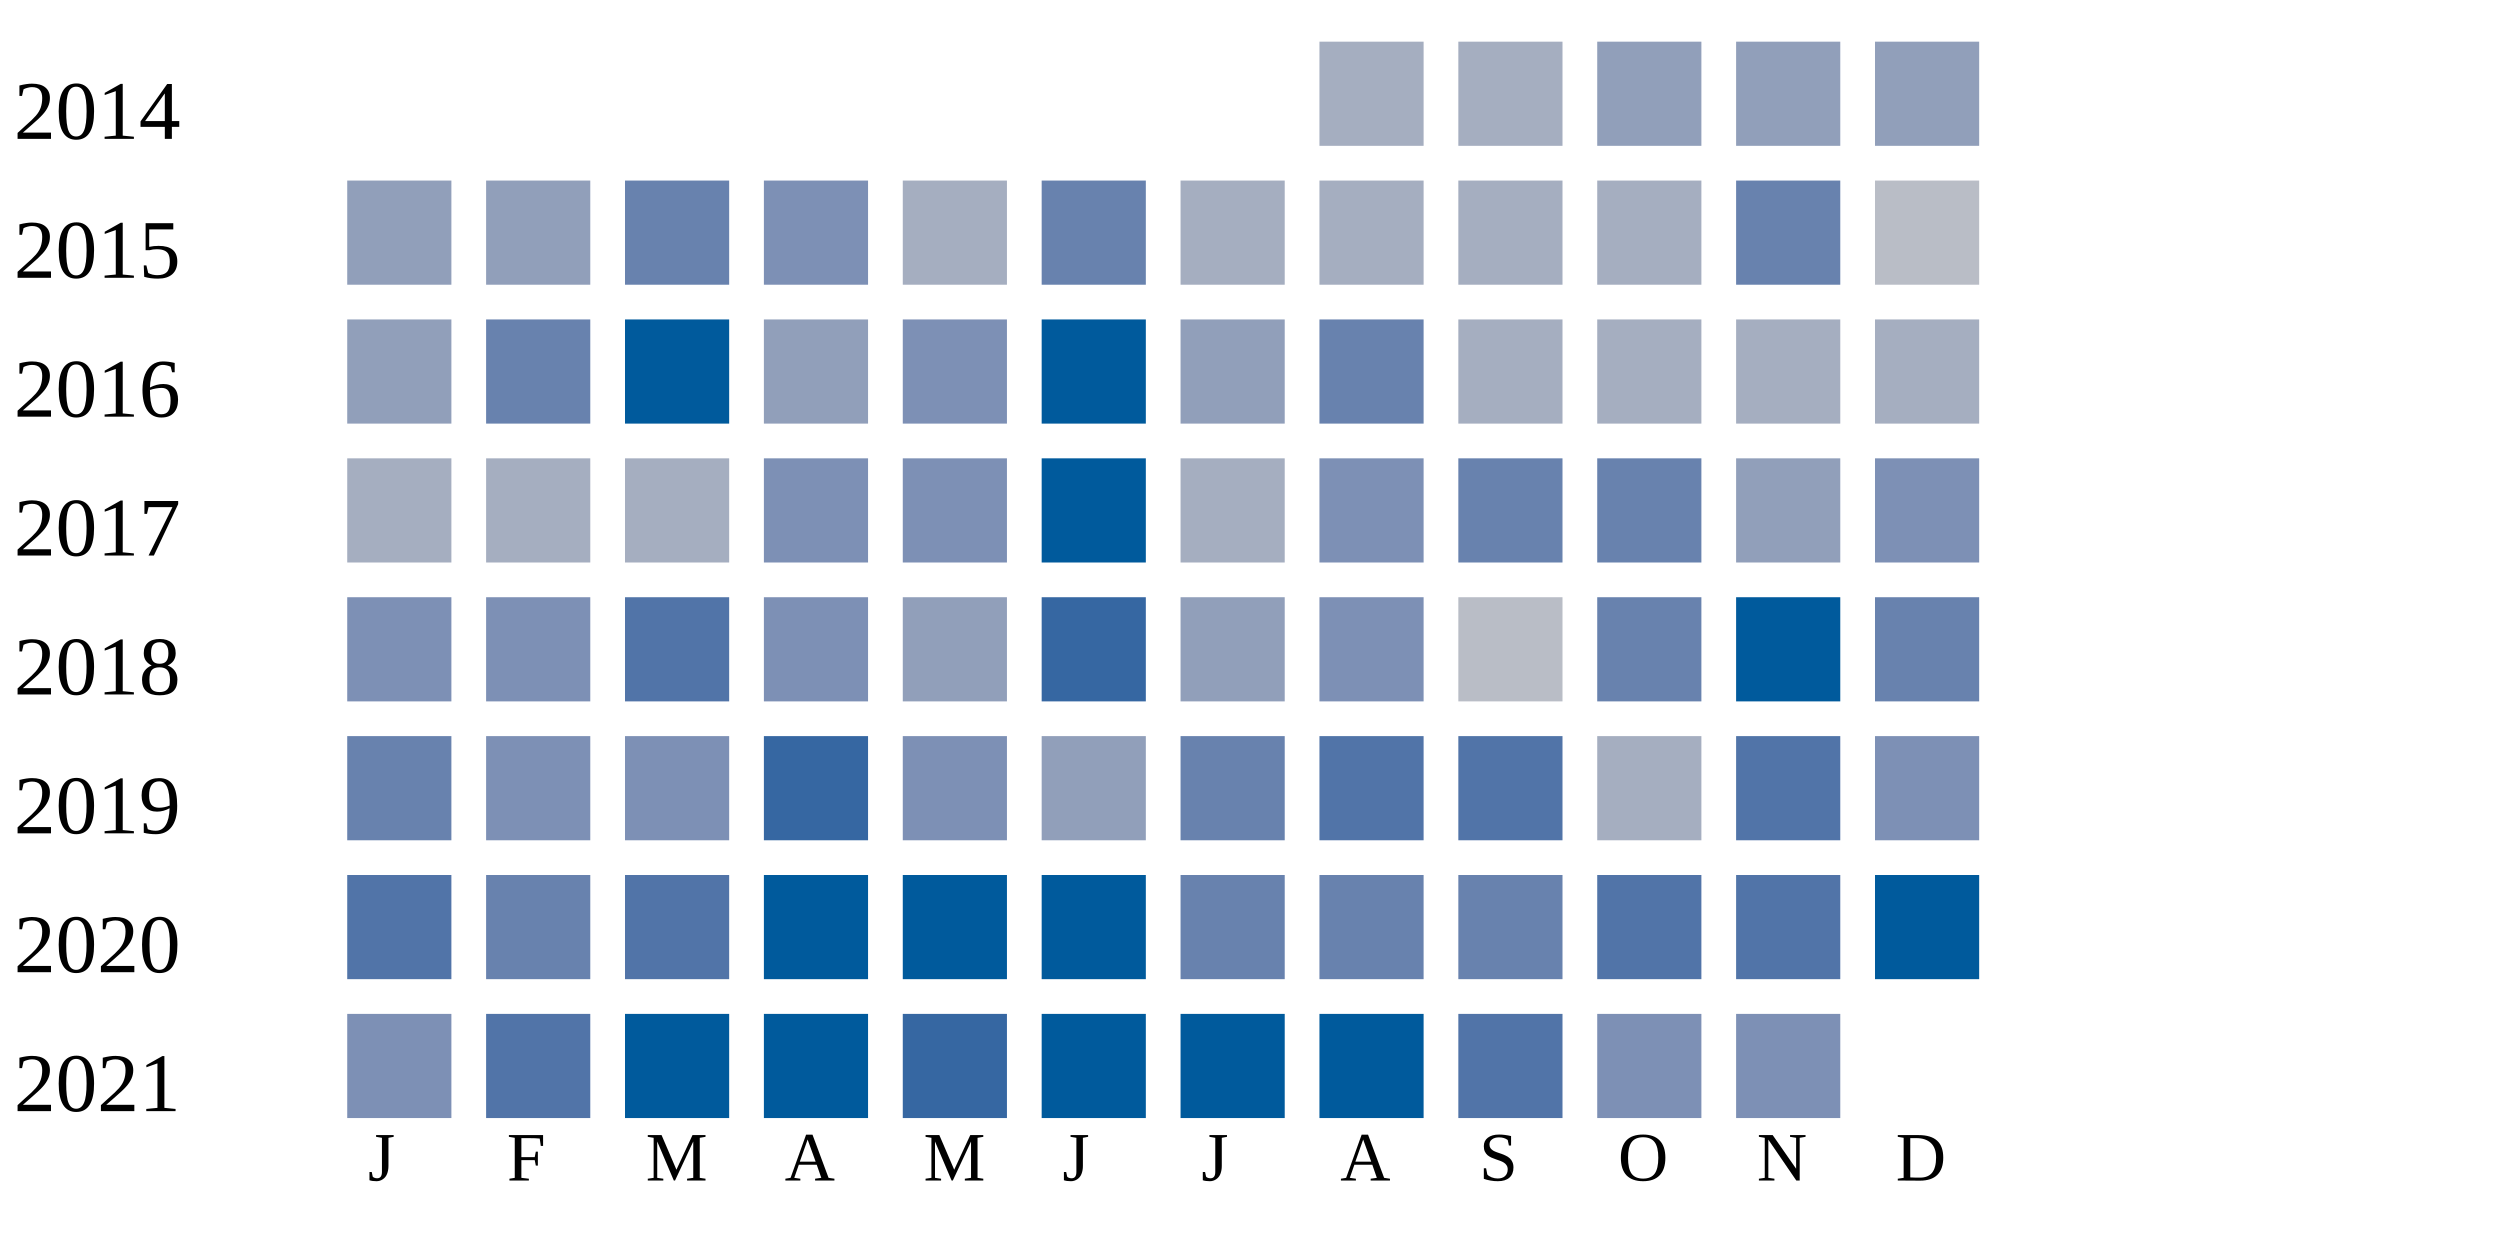
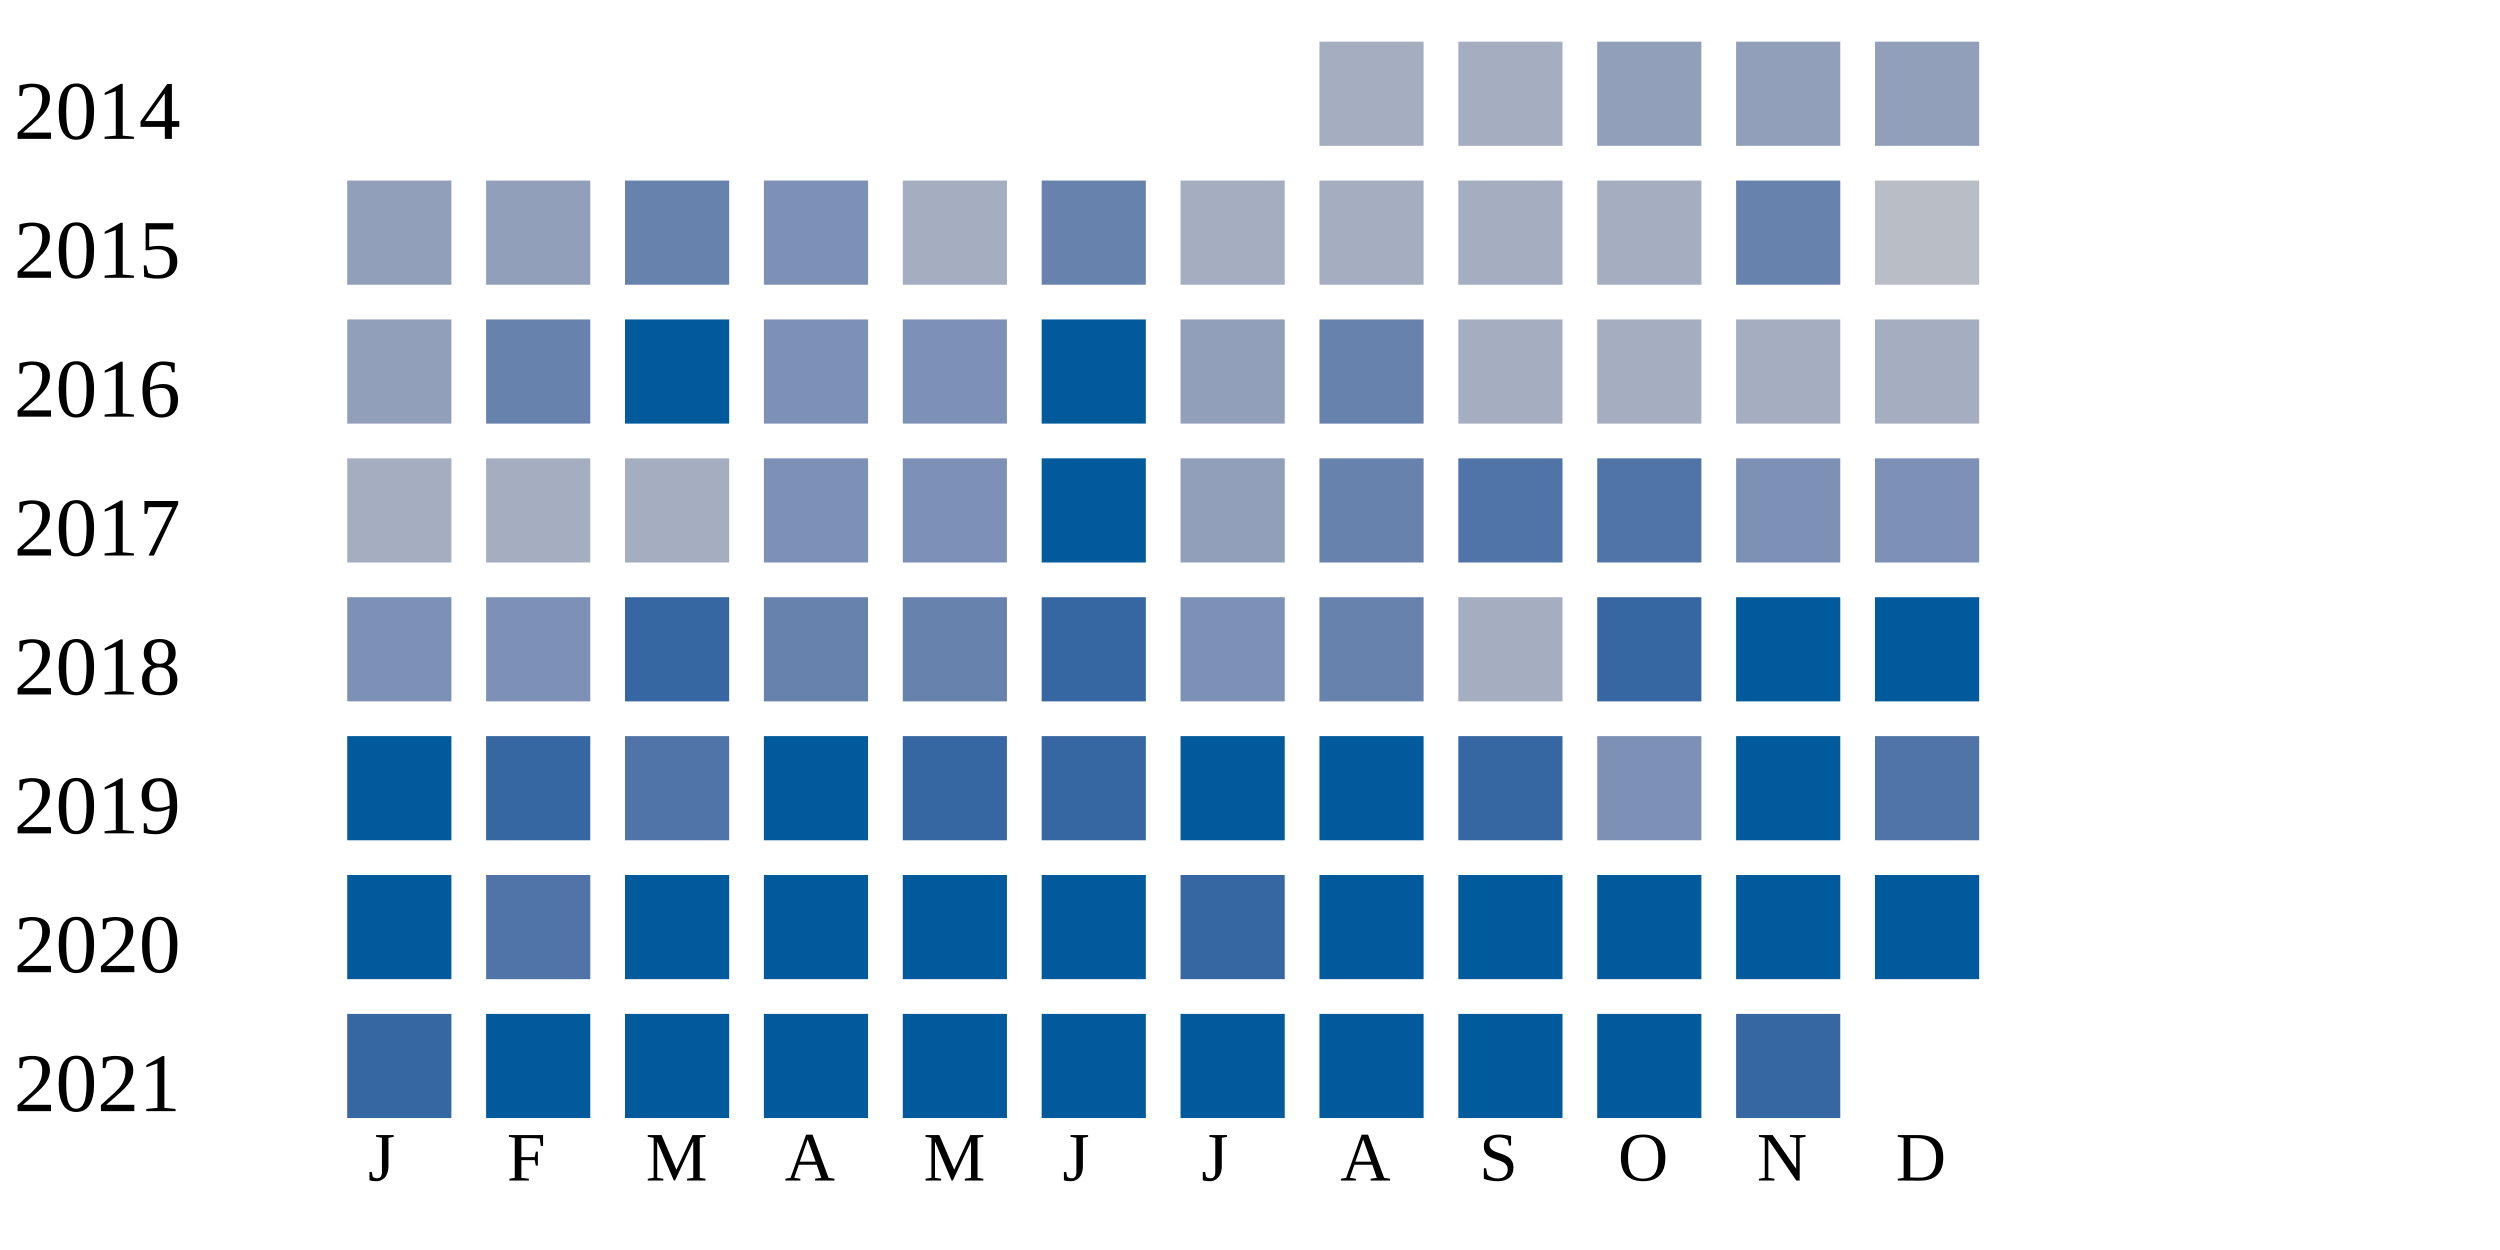
<svg xmlns="http://www.w3.org/2000/svg" width="360" height="180">
  <g transform="translate(0 0)">
    <text x="2" y="20">2014</text>
    <rect x="190" y="6" width="15" height="15" fill="#a5aec0" />
    <rect x="210" y="6" width="15" height="15" fill="#a5aec0" />
    <rect x="230" y="6" width="15" height="15" fill="#919fba" />
    <rect x="250" y="6" width="15" height="15" fill="#919fba" />
    <rect x="270" y="6" width="15" height="15" fill="#919fba" />
  </g>
  <g transform="translate(0 20)">
    <text x="2" y="20">2015</text>
    <rect x="50" y="6" width="15" height="15" fill="#919fba" />
    <rect x="70" y="6" width="15" height="15" fill="#919fba" />
    <rect x="90" y="6" width="15" height="15" fill="#6882ae" />
    <rect x="110" y="6" width="15" height="15" fill="#7d90b5" />
    <rect x="130" y="6" width="15" height="15" fill="#a5aec0" />
    <rect x="150" y="6" width="15" height="15" fill="#6882ae" />
    <rect x="170" y="6" width="15" height="15" fill="#a5aec0" />
    <rect x="190" y="6" width="15" height="15" fill="#a5aec0" />
    <rect x="210" y="6" width="15" height="15" fill="#a5aec0" />
    <rect x="230" y="6" width="15" height="15" fill="#a5aec0" />
    <rect x="250" y="6" width="15" height="15" fill="#6882ae" />
    <rect x="270" y="6" width="15" height="15" fill="#b9bdc6" />
  </g>
  <g transform="translate(0 40)">
    <text x="2" y="20">2016</text>
    <rect x="50" y="6" width="15" height="15" fill="#919fba" />
    <rect x="70" y="6" width="15" height="15" fill="#6882ae" />
    <rect x="90" y="6" width="15" height="15" fill="#005a9c" />
-     <rect x="110" y="6" width="15" height="15" fill="#919fba" />
+     <rect x="110" y="6" width="15" height="15" fill="#7d90b5" />
    <rect x="130" y="6" width="15" height="15" fill="#7d90b5" />
    <rect x="150" y="6" width="15" height="15" fill="#005a9c" />
    <rect x="170" y="6" width="15" height="15" fill="#919fba" />
    <rect x="190" y="6" width="15" height="15" fill="#6882ae" />
    <rect x="210" y="6" width="15" height="15" fill="#a5aec0" />
    <rect x="230" y="6" width="15" height="15" fill="#a5aec0" />
    <rect x="250" y="6" width="15" height="15" fill="#a5aec0" />
    <rect x="270" y="6" width="15" height="15" fill="#a5aec0" />
  </g>
  <g transform="translate(0 60)">
    <text x="2" y="20">2017</text>
    <rect x="50" y="6" width="15" height="15" fill="#a5aec0" />
    <rect x="70" y="6" width="15" height="15" fill="#a5aec0" />
    <rect x="90" y="6" width="15" height="15" fill="#a5aec0" />
    <rect x="110" y="6" width="15" height="15" fill="#7d90b5" />
    <rect x="130" y="6" width="15" height="15" fill="#7d90b5" />
    <rect x="150" y="6" width="15" height="15" fill="#005a9c" />
-     <rect x="170" y="6" width="15" height="15" fill="#a5aec0" />
-     <rect x="190" y="6" width="15" height="15" fill="#7d90b5" />
-     <rect x="210" y="6" width="15" height="15" fill="#6882ae" />
-     <rect x="230" y="6" width="15" height="15" fill="#6882ae" />
-     <rect x="250" y="6" width="15" height="15" fill="#919fba" />
+     <rect x="170" y="6" width="15" height="15" fill="#919fba" />
+     <rect x="190" y="6" width="15" height="15" fill="#6882ae" />
+     <rect x="210" y="6" width="15" height="15" fill="#5174a8" />
+     <rect x="230" y="6" width="15" height="15" fill="#5174a8" />
+     <rect x="250" y="6" width="15" height="15" fill="#7d90b5" />
    <rect x="270" y="6" width="15" height="15" fill="#7d90b5" />
  </g>
  <g transform="translate(0 80)">
    <text x="2" y="20">2018</text>
    <rect x="50" y="6" width="15" height="15" fill="#7d90b5" />
    <rect x="70" y="6" width="15" height="15" fill="#7d90b5" />
-     <rect x="90" y="6" width="15" height="15" fill="#5174a8" />
-     <rect x="110" y="6" width="15" height="15" fill="#7d90b5" />
-     <rect x="130" y="6" width="15" height="15" fill="#919fba" />
+     <rect x="90" y="6" width="15" height="15" fill="#3667a2" />
+     <rect x="110" y="6" width="15" height="15" fill="#6882ae" />
+     <rect x="130" y="6" width="15" height="15" fill="#6882ae" />
    <rect x="150" y="6" width="15" height="15" fill="#3667a2" />
-     <rect x="170" y="6" width="15" height="15" fill="#919fba" />
-     <rect x="190" y="6" width="15" height="15" fill="#7d90b5" />
-     <rect x="210" y="6" width="15" height="15" fill="#b9bdc6" />
-     <rect x="230" y="6" width="15" height="15" fill="#6882ae" />
+     <rect x="170" y="6" width="15" height="15" fill="#7d90b5" />
+     <rect x="190" y="6" width="15" height="15" fill="#6882ae" />
+     <rect x="210" y="6" width="15" height="15" fill="#a5aec0" />
+     <rect x="230" y="6" width="15" height="15" fill="#3667a2" />
    <rect x="250" y="6" width="15" height="15" fill="#005a9c" />
-     <rect x="270" y="6" width="15" height="15" fill="#6882ae" />
+     <rect x="270" y="6" width="15" height="15" fill="#005a9c" />
  </g>
  <g transform="translate(0 100)">
    <text x="2" y="20">2019</text>
-     <rect x="50" y="6" width="15" height="15" fill="#6882ae" />
-     <rect x="70" y="6" width="15" height="15" fill="#7d90b5" />
-     <rect x="90" y="6" width="15" height="15" fill="#7d90b5" />
-     <rect x="110" y="6" width="15" height="15" fill="#3667a2" />
-     <rect x="130" y="6" width="15" height="15" fill="#7d90b5" />
-     <rect x="150" y="6" width="15" height="15" fill="#919fba" />
-     <rect x="170" y="6" width="15" height="15" fill="#6882ae" />
-     <rect x="190" y="6" width="15" height="15" fill="#5174a8" />
-     <rect x="210" y="6" width="15" height="15" fill="#5174a8" />
-     <rect x="230" y="6" width="15" height="15" fill="#a5aec0" />
-     <rect x="250" y="6" width="15" height="15" fill="#5174a8" />
-     <rect x="270" y="6" width="15" height="15" fill="#7d90b5" />
+     <rect x="50" y="6" width="15" height="15" fill="#005a9c" />
+     <rect x="70" y="6" width="15" height="15" fill="#3667a2" />
+     <rect x="90" y="6" width="15" height="15" fill="#5174a8" />
+     <rect x="110" y="6" width="15" height="15" fill="#005a9c" />
+     <rect x="130" y="6" width="15" height="15" fill="#3667a2" />
+     <rect x="150" y="6" width="15" height="15" fill="#3667a2" />
+     <rect x="170" y="6" width="15" height="15" fill="#005a9c" />
+     <rect x="190" y="6" width="15" height="15" fill="#005a9c" />
+     <rect x="210" y="6" width="15" height="15" fill="#3667a2" />
+     <rect x="230" y="6" width="15" height="15" fill="#7d90b5" />
+     <rect x="250" y="6" width="15" height="15" fill="#005a9c" />
+     <rect x="270" y="6" width="15" height="15" fill="#5174a8" />
  </g>
  <g transform="translate(0 120)">
    <text x="2" y="20">2020</text>
-     <rect x="50" y="6" width="15" height="15" fill="#5174a8" />
-     <rect x="70" y="6" width="15" height="15" fill="#6882ae" />
-     <rect x="90" y="6" width="15" height="15" fill="#5174a8" />
+     <rect x="50" y="6" width="15" height="15" fill="#005a9c" />
+     <rect x="70" y="6" width="15" height="15" fill="#5174a8" />
+     <rect x="90" y="6" width="15" height="15" fill="#005a9c" />
    <rect x="110" y="6" width="15" height="15" fill="#005a9c" />
    <rect x="130" y="6" width="15" height="15" fill="#005a9c" />
    <rect x="150" y="6" width="15" height="15" fill="#005a9c" />
-     <rect x="170" y="6" width="15" height="15" fill="#6882ae" />
-     <rect x="190" y="6" width="15" height="15" fill="#6882ae" />
-     <rect x="210" y="6" width="15" height="15" fill="#6882ae" />
-     <rect x="230" y="6" width="15" height="15" fill="#5174a8" />
-     <rect x="250" y="6" width="15" height="15" fill="#5174a8" />
+     <rect x="170" y="6" width="15" height="15" fill="#3667a2" />
+     <rect x="190" y="6" width="15" height="15" fill="#005a9c" />
+     <rect x="210" y="6" width="15" height="15" fill="#005a9c" />
+     <rect x="230" y="6" width="15" height="15" fill="#005a9c" />
+     <rect x="250" y="6" width="15" height="15" fill="#005a9c" />
    <rect x="270" y="6" width="15" height="15" fill="#005a9c" />
  </g>
  <g transform="translate(0 140)">
    <text x="2" y="20">2021</text>
-     <rect x="50" y="6" width="15" height="15" fill="#7d90b5" />
-     <rect x="70" y="6" width="15" height="15" fill="#5174a8" />
+     <rect x="50" y="6" width="15" height="15" fill="#3667a2" />
+     <rect x="70" y="6" width="15" height="15" fill="#005a9c" />
    <rect x="90" y="6" width="15" height="15" fill="#005a9c" />
    <rect x="110" y="6" width="15" height="15" fill="#005a9c" />
-     <rect x="130" y="6" width="15" height="15" fill="#3667a2" />
+     <rect x="130" y="6" width="15" height="15" fill="#005a9c" />
    <rect x="150" y="6" width="15" height="15" fill="#005a9c" />
    <rect x="170" y="6" width="15" height="15" fill="#005a9c" />
    <rect x="190" y="6" width="15" height="15" fill="#005a9c" />
-     <rect x="210" y="6" width="15" height="15" fill="#5174a8" />
-     <rect x="230" y="6" width="15" height="15" fill="#7d90b5" />
-     <rect x="250" y="6" width="15" height="15" fill="#7d90b5" />
+     <rect x="210" y="6" width="15" height="15" fill="#005a9c" />
+     <rect x="230" y="6" width="15" height="15" fill="#005a9c" />
+     <rect x="250" y="6" width="15" height="15" fill="#3667a2" />
  </g>
  <text style="font-size: 10px; text-align: center" x="53" y="170">J</text>
  <text style="font-size: 10px; text-align: center" x="73" y="170">F</text>
  <text style="font-size: 10px; text-align: center" x="93" y="170">M</text>
  <text style="font-size: 10px; text-align: center" x="113" y="170">A</text>
  <text style="font-size: 10px; text-align: center" x="133" y="170">M</text>
  <text style="font-size: 10px; text-align: center" x="153" y="170">J</text>
  <text style="font-size: 10px; text-align: center" x="173" y="170">J</text>
  <text style="font-size: 10px; text-align: center" x="193" y="170">A</text>
  <text style="font-size: 10px; text-align: center" x="213" y="170">S</text>
  <text style="font-size: 10px; text-align: center" x="233" y="170">O</text>
  <text style="font-size: 10px; text-align: center" x="253" y="170">N</text>
  <text style="font-size: 10px; text-align: center" x="273" y="170">D</text>
  <text style="font-size: 10px;" x="155" y="189">Less</text>
  <rect fill="#b9bdc6" width="10" height="10" x="180" y="180" />
  <rect fill="#919fba" width="10" height="10" x="195" y="180" />
  <rect fill="#6882ae" width="10" height="10" x="210" y="180" />
  <rect fill="#005a9c" width="10" height="10" x="225" y="180" />
  <text x="240" y="189" style="font-size: 10px;">More</text>
</svg>
